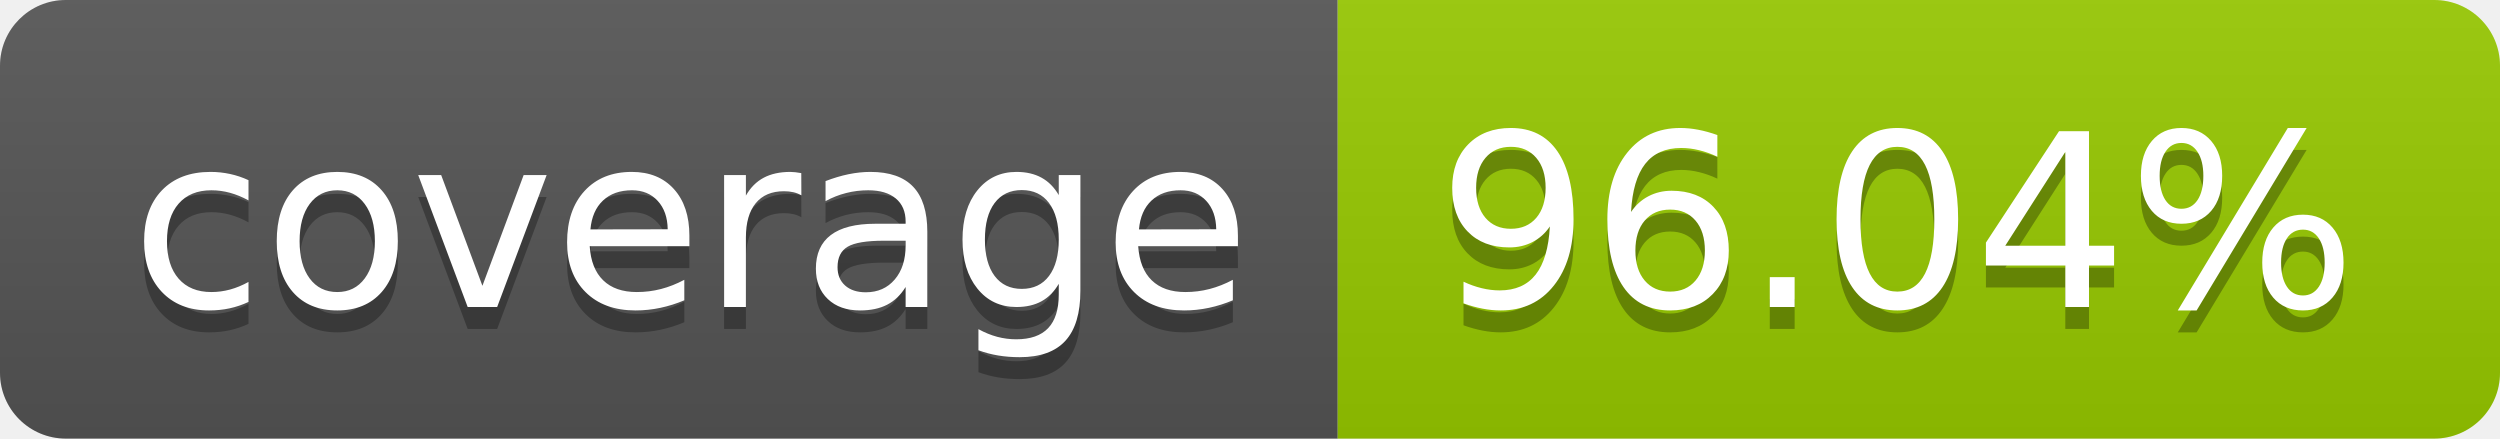
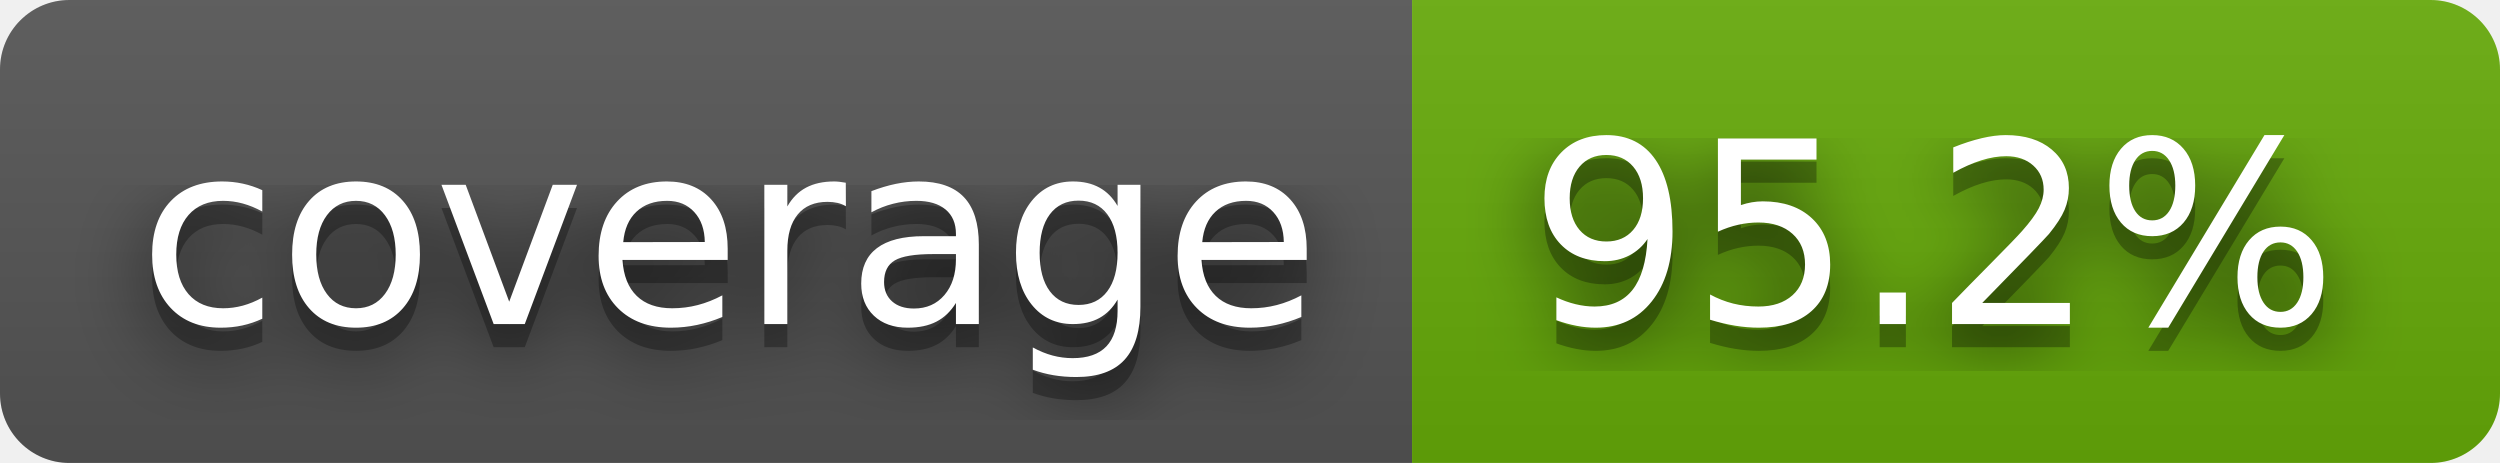
- <svg xmlns="http://www.w3.org/2000/svg" width="114" height="20" role="img" aria-label="coverage: 96.04%">
+ <svg xmlns="http://www.w3.org/2000/svg" width="108" height="20" role="img" aria-label="coverage: 95.2%">
+   <filter id="blur">
+     <feGaussianBlur stdDeviation="16" />
+   </filter>
  <linearGradient id="s" x2="0" y2="100%">
    <stop offset="0" stop-color="#bbb" stop-opacity=".1" />
    <stop offset="1" stop-opacity=".1" />
  </linearGradient>
  <clipPath id="r">
-     <rect width="114" height="20" rx="3" fill="#fff" />
+     <rect width="108" height="20" rx="3" />
  </clipPath>
  <g clip-path="url(#r)">
    <rect width="61" height="20" fill="#555" />
-     <rect x="61" width="53" height="20" fill="#97ca00" />
-     <rect width="114" height="20" fill="url(#s)" />
+     <rect x="61" width="47" height="20" fill="#67ac09" />
+     <rect width="108" height="20" fill="url(#s)" />
  </g>
  <g fill="#fff" text-anchor="middle" font-family="Verdana,Geneva,DejaVu Sans,sans-serif" text-rendering="geometricPrecision" font-size="110">
-     <text aria-hidden="true" x="315" y="150" fill="#010101" fill-opacity=".3" transform="scale(.1)" textLength="510">coverage</text>
-     <text x="315" y="140" transform="scale(.1)" fill="#fff" textLength="510">coverage</text>
-     <text aria-hidden="true" x="865" y="150" fill="#010101" fill-opacity=".3" transform="scale(.1)" textLength="430">96.04%</text>
-     <text x="865" y="140" transform="scale(.1)" fill="#fff" textLength="430">96.04%</text>
+     <g transform="scale(.1)">
+       <g aria-hidden="true" fill="#010101">
+         <text x="315" y="150" fill-opacity=".8" filter="url(#blur)" textLength="510">coverage</text>
+         <text x="315" y="150" fill-opacity=".3" textLength="510">coverage</text>
+       </g>
+       <text x="315" y="140" textLength="510">coverage</text>
+     </g>
+     <g transform="scale(.1)">
+       <g aria-hidden="true" fill="#010101">
+         <text x="835" y="150" fill-opacity=".8" filter="url(#blur)" textLength="370">95.2%</text>
+         <text x="835" y="150" fill-opacity=".3" textLength="370">95.2%</text>
+       </g>
+       <text x="835" y="140" textLength="370">95.2%</text>
+     </g>
  </g>
</svg>
